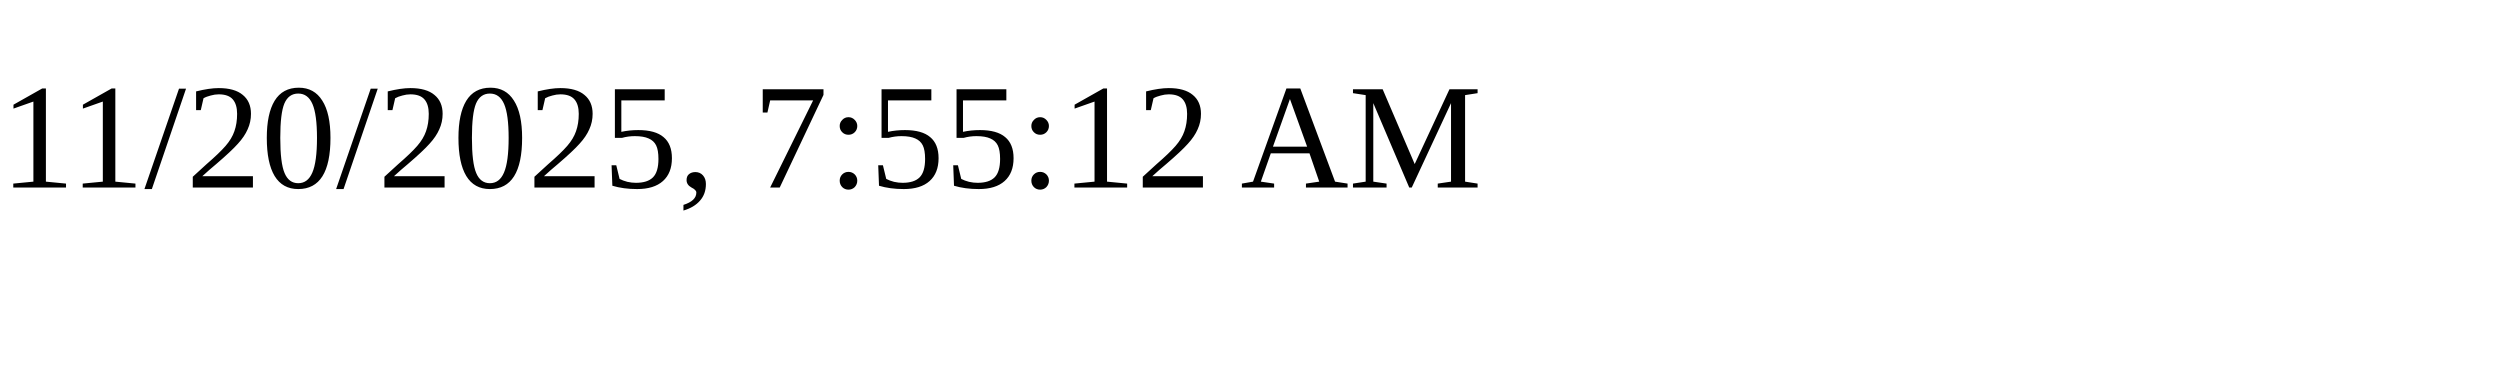
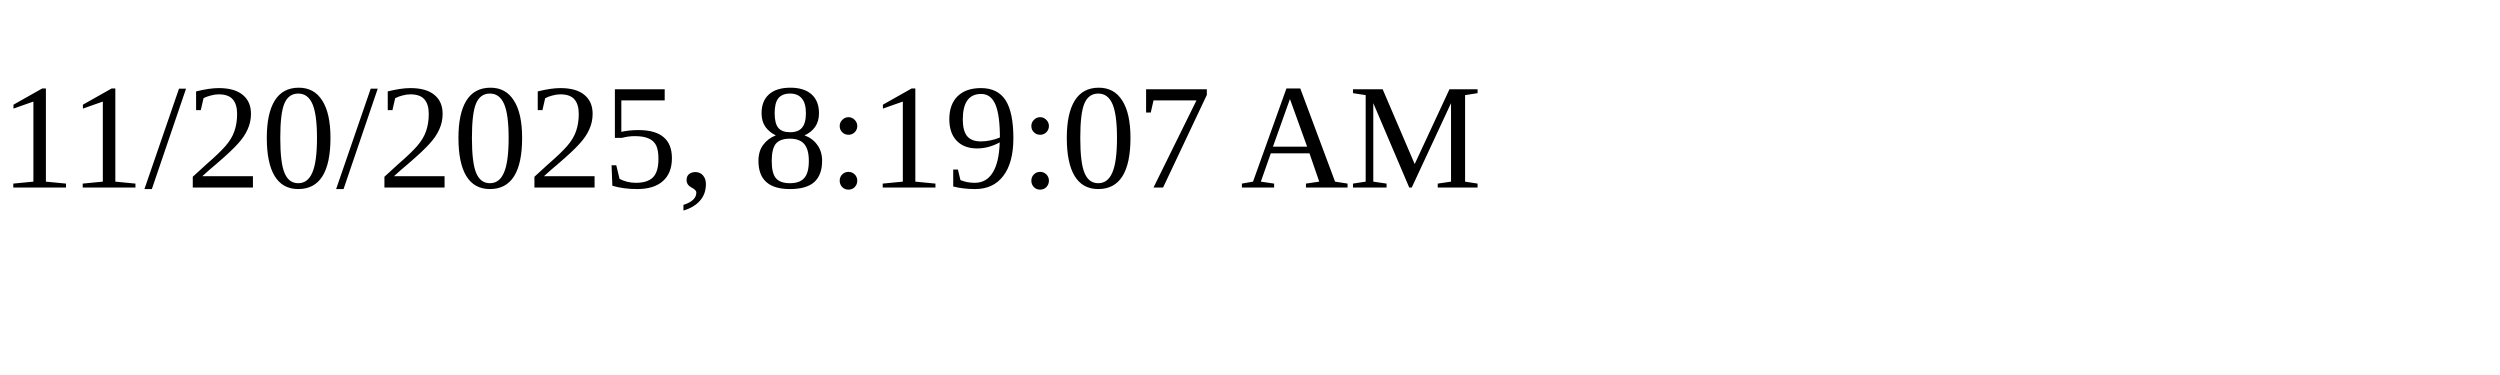
<svg xmlns="http://www.w3.org/2000/svg" height="30" width="200">
-   <text x="0" y="15">11/20/2025, 7:55:12 AM</text>
+   <text x="0" y="15">11/20/2025, 8:19:07 AM</text>
</svg>
